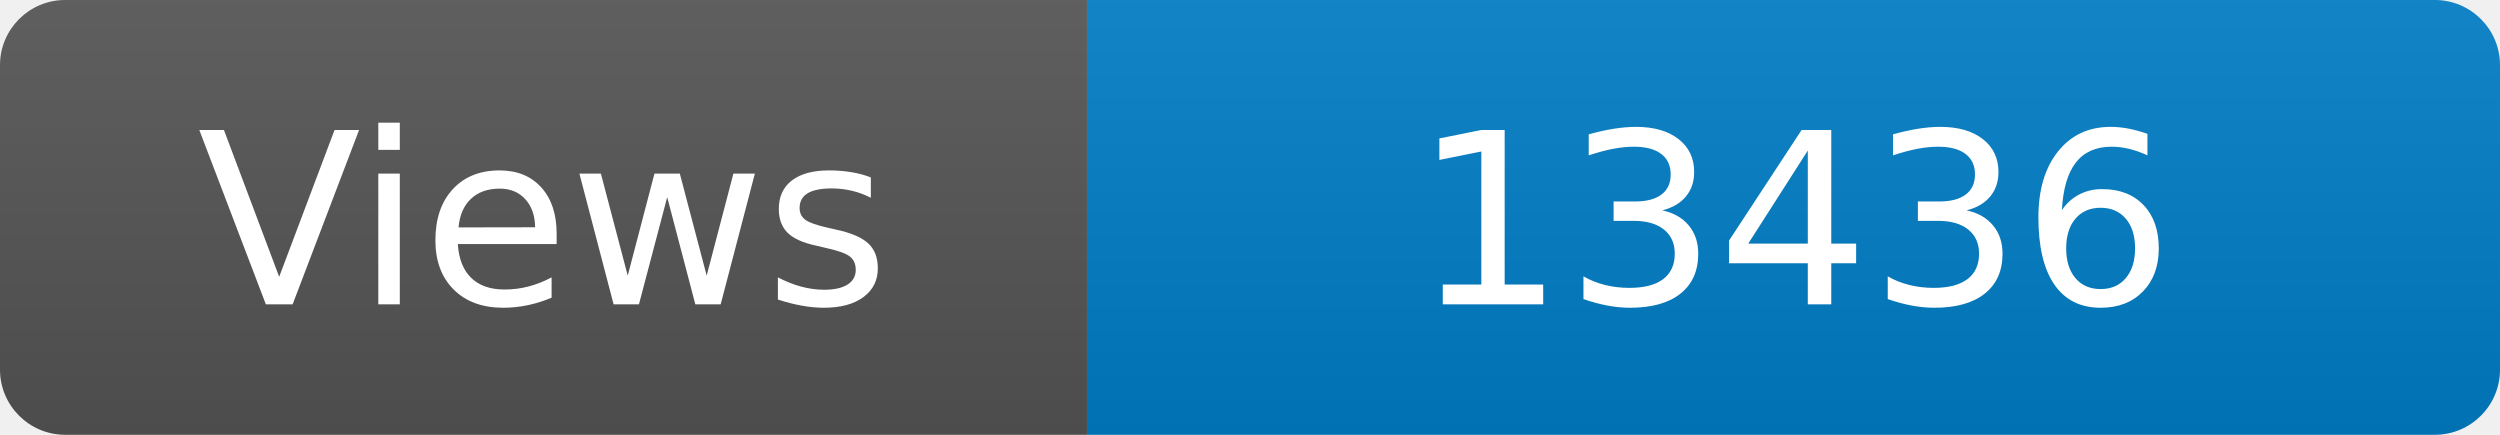
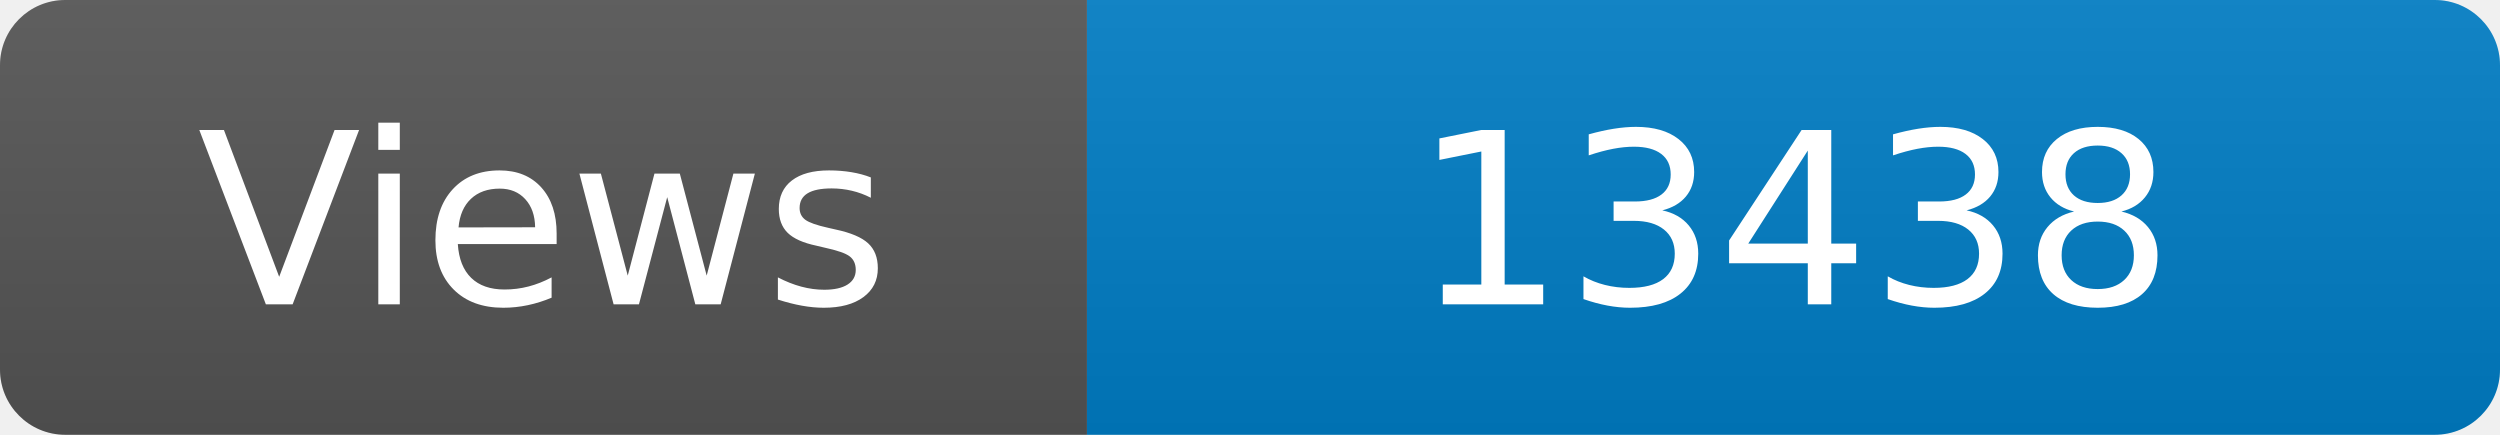
<svg xmlns="http://www.w3.org/2000/svg" width="115" height="20" role="img" aria-label="Maintained?: yes">
  <linearGradient id="s" x2="0" y2="100%">
    <stop offset="0" stop-color="#bbb" stop-opacity=".1" />
    <stop offset="1" stop-opacity=".1" />
  </linearGradient>
  <clipPath id="r">
    <rect width="115" height="20" rx="3" fill="#fff" />
  </clipPath>
  <g clip-path="url(#r)">
    <rect width="50" height="20" fill="#555" />
    <rect x="50" width="160" height="20" fill="#007ec6" />
    <rect width="115" height="20" fill="url(#s)" />
  </g>
  <g fill="#fff" text-anchor="middle" font-family="Verdana,Geneva,DejaVu Sans,sans-serif" font-size="110">
    <text x="250" y="140" transform="scale(.1)" fill="#fff">Views</text>
-     <text x="825" y="140" transform="scale(.1)" fill="#fff">13436</text>
+     <text x="825" y="140" transform="scale(.1)" fill="#fff">13438</text>
  </g>
</svg>
